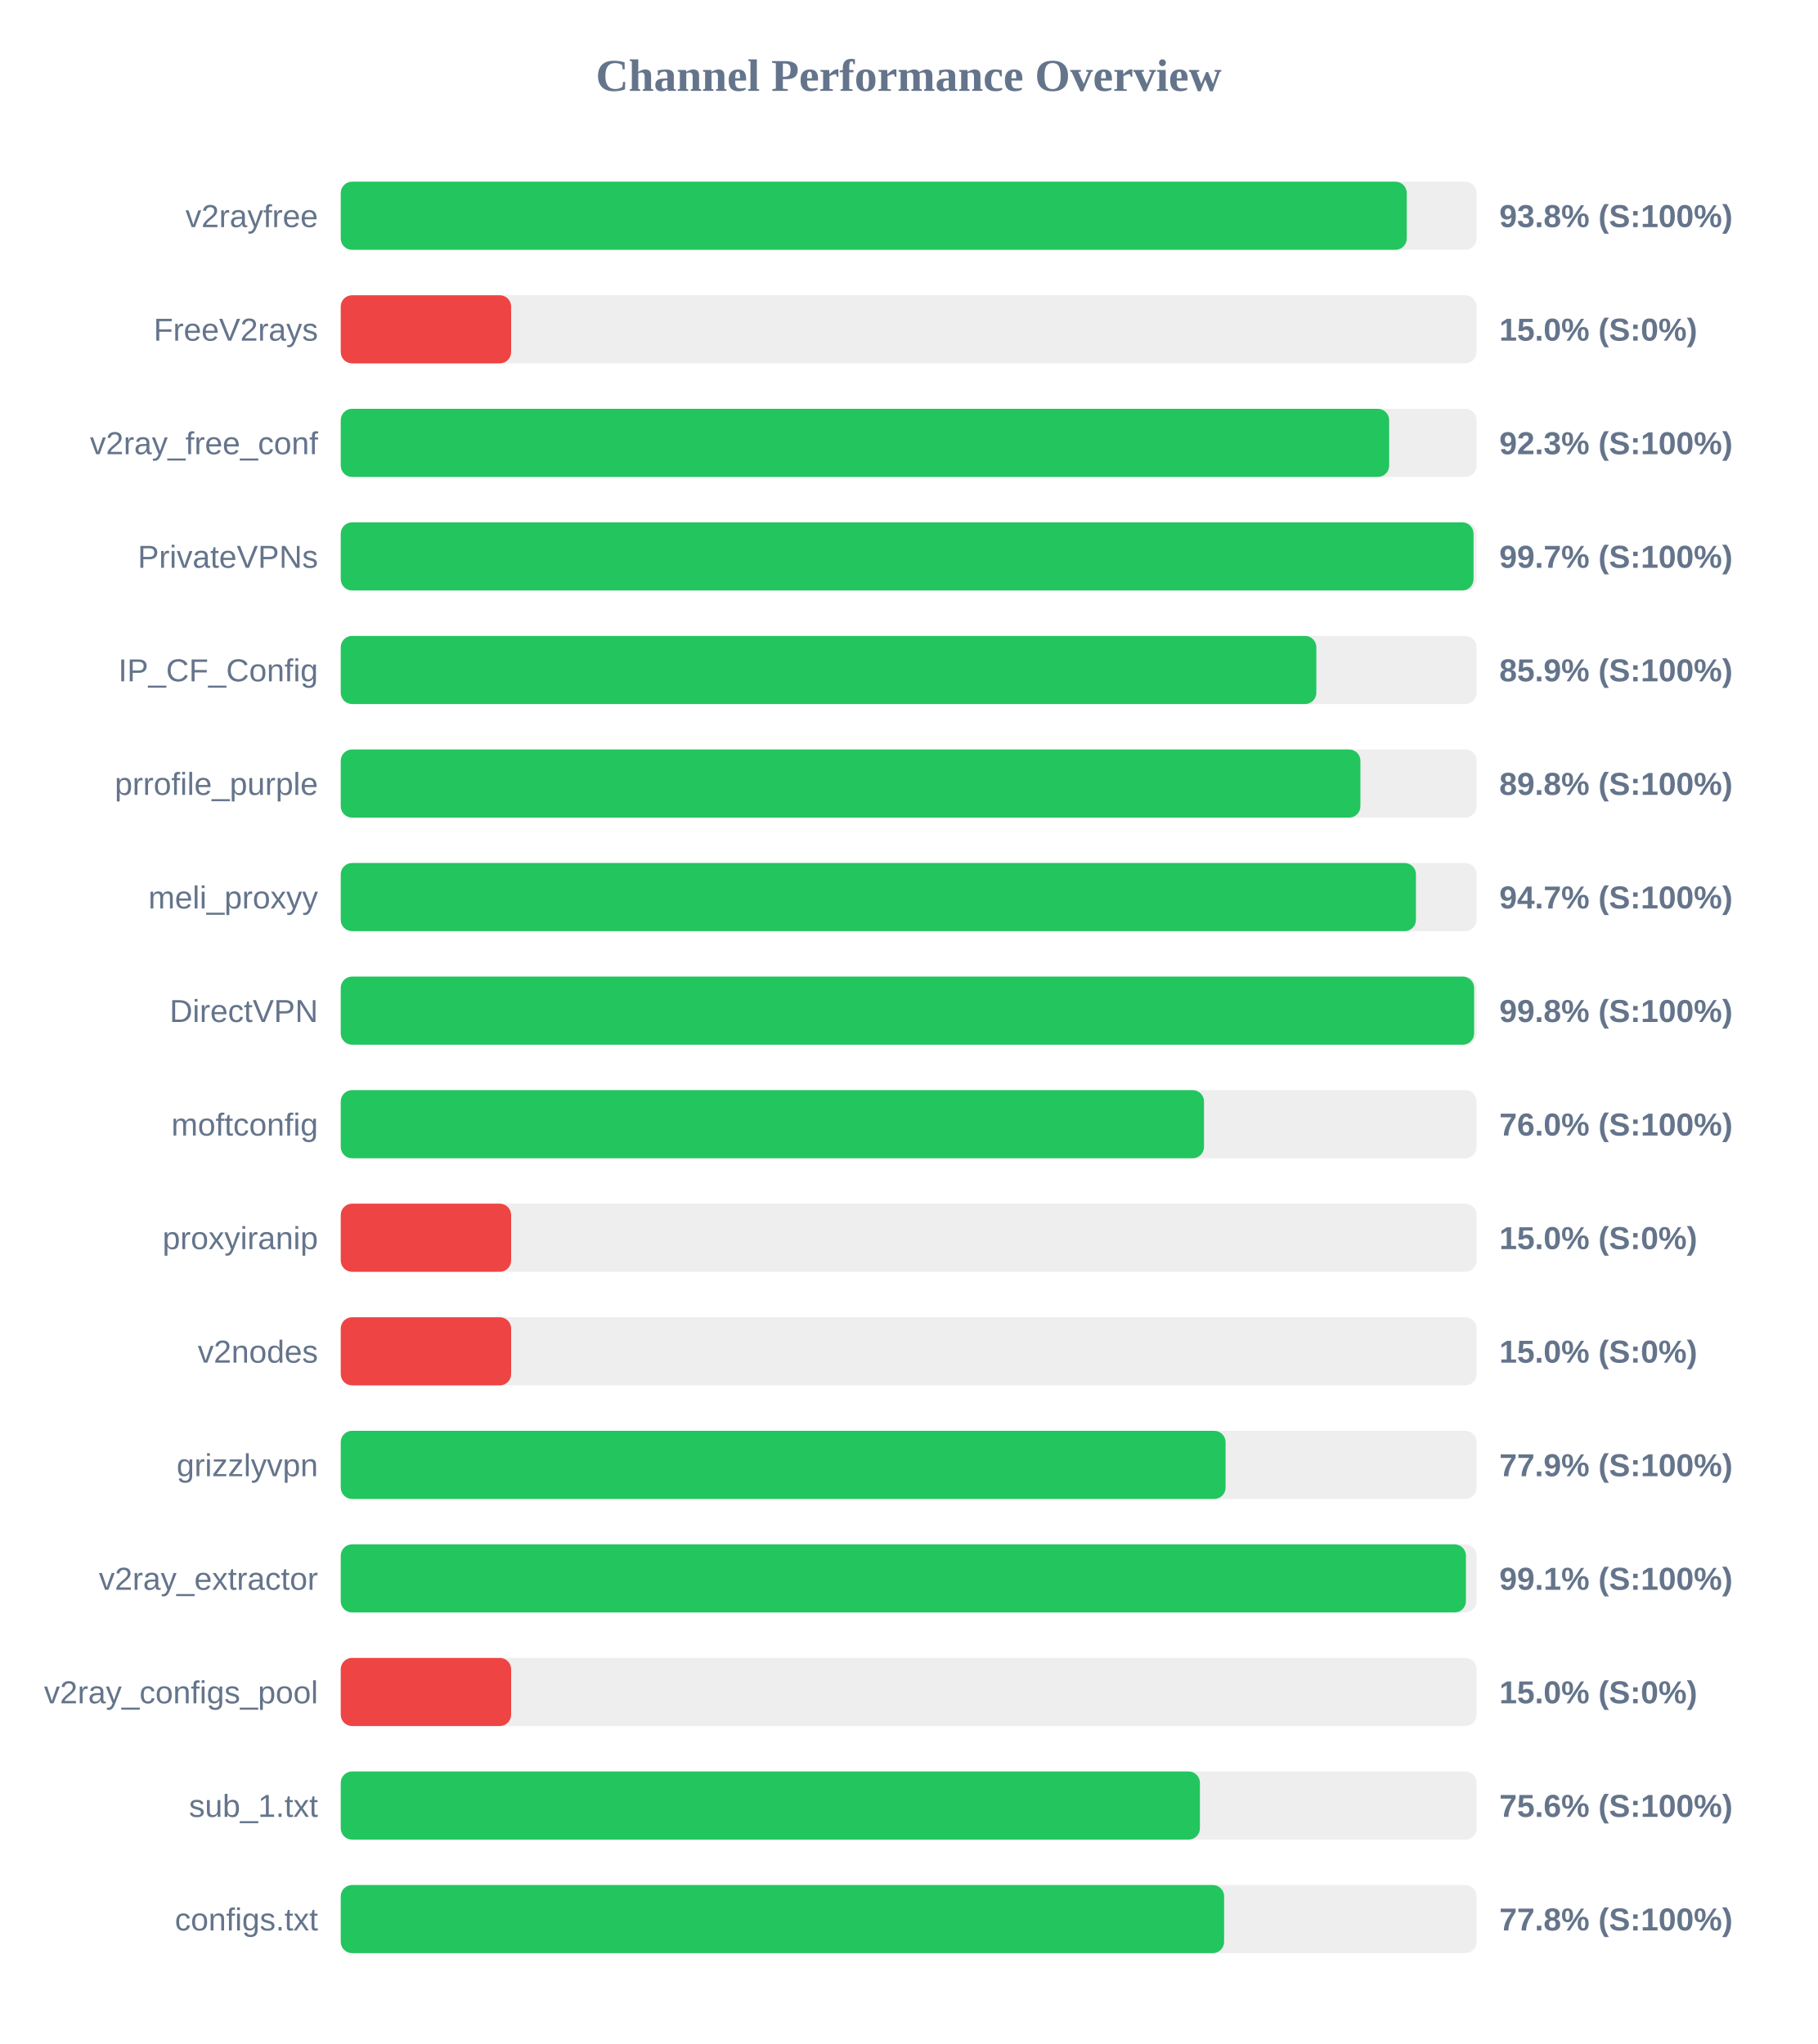
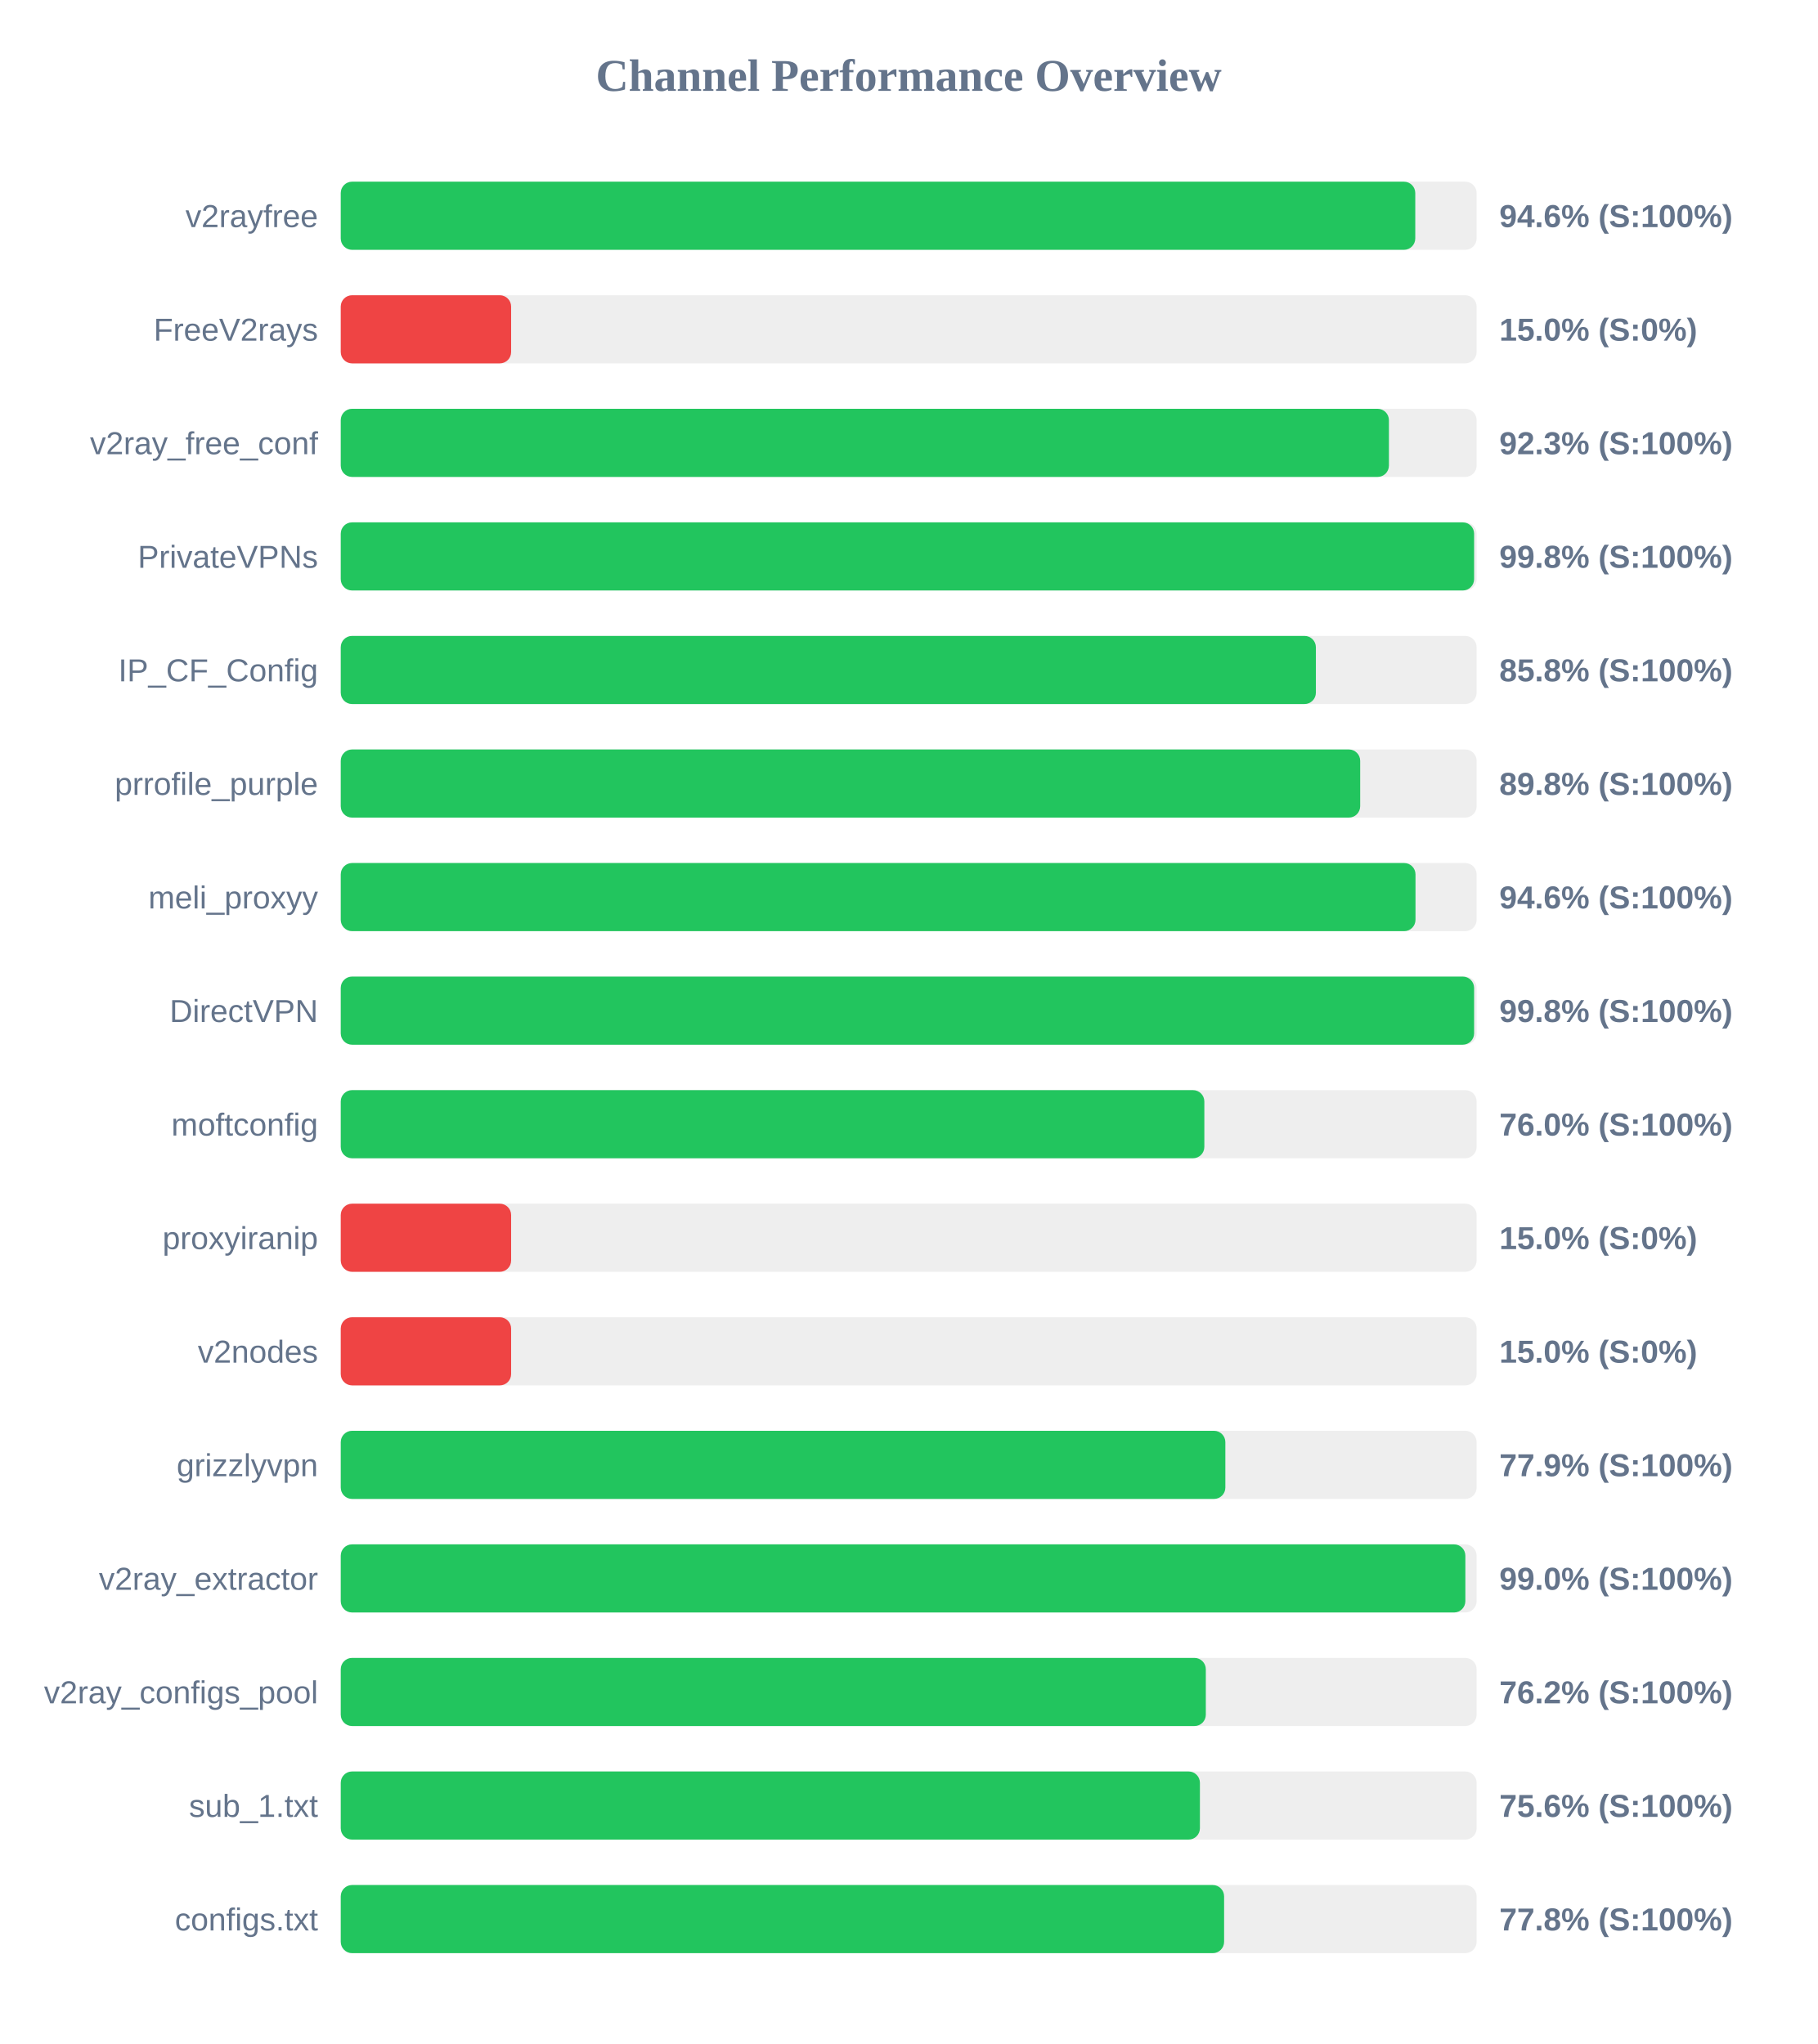
<svg xmlns="http://www.w3.org/2000/svg" width="800" height="900" version="1.1">
  <style>
        .row { font: 14px Arial; fill: #64748b; }
        .score { font: bold 14px Arial; fill: #64748b; }
    </style>
  <text x="400" y="40" text-anchor="middle" font-size="20px" font-weight="bold" fill="#64748b">Channel Performance Overview</text>
  <rect x="150" y="80" width="500" height="30" fill="#eee" rx="5" />
-   <rect x="150" y="80" width="469.25" height="30" fill="#22c55e" rx="5" />
+   <rect x="150" y="80" width="473.0" height="30" fill="#22c55e" rx="5" />
  <text x="140" y="100" text-anchor="end" class="row">v2rayfree</text>
-   <text x="660" y="100" text-anchor="start" class="score">93.8% (S:100%)</text>
+   <text x="660" y="100" text-anchor="start" class="score">94.6% (S:100%)</text>
  <rect x="150" y="130" width="500" height="30" fill="#eee" rx="5" />
  <rect x="150" y="130" width="75.0" height="30" fill="#ef4444" rx="5" />
  <text x="140" y="150" text-anchor="end" class="row">FreeV2rays</text>
  <text x="660" y="150" text-anchor="start" class="score">15.0% (S:0%)</text>
  <rect x="150" y="180" width="500" height="30" fill="#eee" rx="5" />
-   <rect x="150" y="180" width="461.5" height="30" fill="#22c55e" rx="5" />
+   <rect x="150" y="180" width="461.4" height="30" fill="#22c55e" rx="5" />
  <text x="140" y="200" text-anchor="end" class="row">v2ray_free_conf</text>
  <text x="660" y="200" text-anchor="start" class="score">92.3% (S:100%)</text>
  <rect x="150" y="230" width="500" height="30" fill="#eee" rx="5" />
-   <rect x="150" y="230" width="498.65" height="30" fill="#22c55e" rx="5" />
+   <rect x="150" y="230" width="498.9" height="30" fill="#22c55e" rx="5" />
  <text x="140" y="250" text-anchor="end" class="row">PrivateVPNs</text>
-   <text x="660" y="250" text-anchor="start" class="score">99.7% (S:100%)</text>
+   <text x="660" y="250" text-anchor="start" class="score">99.8% (S:100%)</text>
  <rect x="150" y="280" width="500" height="30" fill="#eee" rx="5" />
-   <rect x="150" y="280" width="429.45" height="30" fill="#22c55e" rx="5" />
+   <rect x="150" y="280" width="429.25" height="30" fill="#22c55e" rx="5" />
  <text x="140" y="300" text-anchor="end" class="row">IP_CF_Config</text>
-   <text x="660" y="300" text-anchor="start" class="score">85.9% (S:100%)</text>
+   <text x="660" y="300" text-anchor="start" class="score">85.8% (S:100%)</text>
  <rect x="150" y="330" width="500" height="30" fill="#eee" rx="5" />
-   <rect x="150" y="330" width="448.85" height="30" fill="#22c55e" rx="5" />
+   <rect x="150" y="330" width="448.75" height="30" fill="#22c55e" rx="5" />
  <text x="140" y="350" text-anchor="end" class="row">prrofile_purple</text>
  <text x="660" y="350" text-anchor="start" class="score">89.8% (S:100%)</text>
  <rect x="150" y="380" width="500" height="30" fill="#eee" rx="5" />
-   <rect x="150" y="380" width="473.3" height="30" fill="#22c55e" rx="5" />
+   <rect x="150" y="380" width="473.1" height="30" fill="#22c55e" rx="5" />
  <text x="140" y="400" text-anchor="end" class="row">meli_proxyy</text>
-   <text x="660" y="400" text-anchor="start" class="score">94.7% (S:100%)</text>
+   <text x="660" y="400" text-anchor="start" class="score">94.6% (S:100%)</text>
  <rect x="150" y="430" width="500" height="30" fill="#eee" rx="5" />
  <rect x="150" y="430" width="498.9" height="30" fill="#22c55e" rx="5" />
  <text x="140" y="450" text-anchor="end" class="row">DirectVPN</text>
  <text x="660" y="450" text-anchor="start" class="score">99.8% (S:100%)</text>
  <rect x="150" y="480" width="500" height="30" fill="#eee" rx="5" />
-   <rect x="150" y="480" width="380.0" height="30" fill="#22c55e" rx="5" />
+   <rect x="150" y="480" width="380.15" height="30" fill="#22c55e" rx="5" />
  <text x="140" y="500" text-anchor="end" class="row">moftconfig</text>
  <text x="660" y="500" text-anchor="start" class="score">76.0% (S:100%)</text>
  <rect x="150" y="530" width="500" height="30" fill="#eee" rx="5" />
  <rect x="150" y="530" width="75.0" height="30" fill="#ef4444" rx="5" />
  <text x="140" y="550" text-anchor="end" class="row">proxyiranip</text>
  <text x="660" y="550" text-anchor="start" class="score">15.0% (S:0%)</text>
  <rect x="150" y="580" width="500" height="30" fill="#eee" rx="5" />
  <rect x="150" y="580" width="75.0" height="30" fill="#ef4444" rx="5" />
  <text x="140" y="600" text-anchor="end" class="row">v2nodes</text>
  <text x="660" y="600" text-anchor="start" class="score">15.0% (S:0%)</text>
  <rect x="150" y="630" width="500" height="30" fill="#eee" rx="5" />
-   <rect x="150" y="630" width="389.5" height="30" fill="#22c55e" rx="5" />
+   <rect x="150" y="630" width="389.4" height="30" fill="#22c55e" rx="5" />
  <text x="140" y="650" text-anchor="end" class="row">grizzlyvpn</text>
  <text x="660" y="650" text-anchor="start" class="score">77.9% (S:100%)</text>
  <rect x="150" y="680" width="500" height="30" fill="#eee" rx="5" />
-   <rect x="150" y="680" width="495.3" height="30" fill="#22c55e" rx="5" />
+   <rect x="150" y="680" width="495.05" height="30" fill="#22c55e" rx="5" />
  <text x="140" y="700" text-anchor="end" class="row">v2ray_extractor</text>
-   <text x="660" y="700" text-anchor="start" class="score">99.1% (S:100%)</text>
+   <text x="660" y="700" text-anchor="start" class="score">99.0% (S:100%)</text>
  <rect x="150" y="730" width="500" height="30" fill="#eee" rx="5" />
-   <rect x="150" y="730" width="75.0" height="30" fill="#ef4444" rx="5" />
+   <rect x="150" y="730" width="380.8" height="30" fill="#22c55e" rx="5" />
  <text x="140" y="750" text-anchor="end" class="row">v2ray_configs_pool</text>
-   <text x="660" y="750" text-anchor="start" class="score">15.0% (S:0%)</text>
+   <text x="660" y="750" text-anchor="start" class="score">76.2% (S:100%)</text>
  <rect x="150" y="780" width="500" height="30" fill="#eee" rx="5" />
  <rect x="150" y="780" width="378.2" height="30" fill="#22c55e" rx="5" />
  <text x="140" y="800" text-anchor="end" class="row">sub_1.txt</text>
  <text x="660" y="800" text-anchor="start" class="score">75.6% (S:100%)</text>
  <rect x="150" y="830" width="500" height="30" fill="#eee" rx="5" />
  <rect x="150" y="830" width="388.85" height="30" fill="#22c55e" rx="5" />
  <text x="140" y="850" text-anchor="end" class="row">configs.txt</text>
  <text x="660" y="850" text-anchor="start" class="score">77.8% (S:100%)</text>
</svg>
